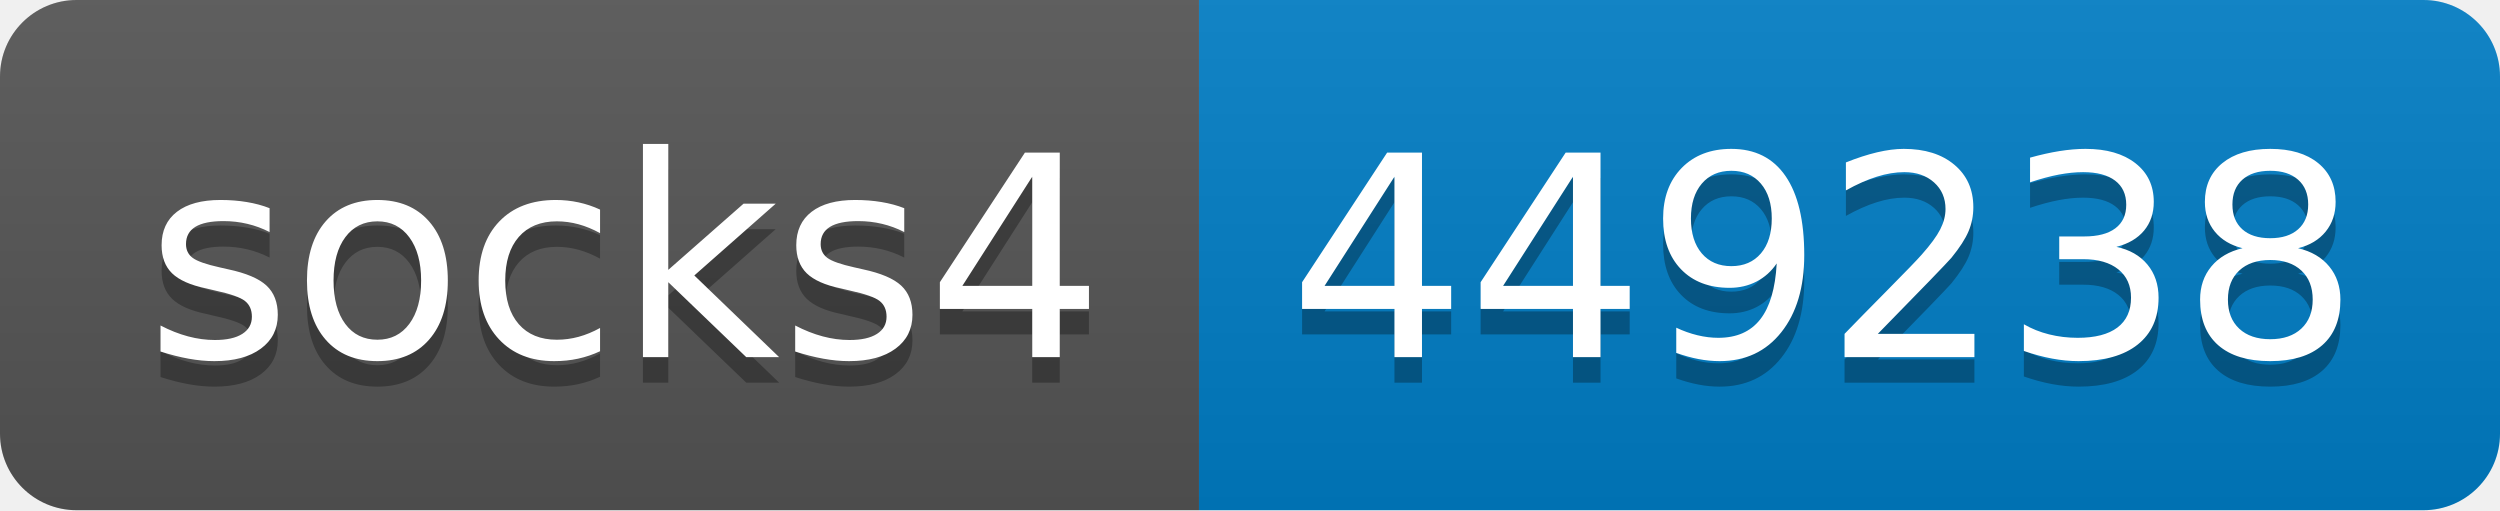
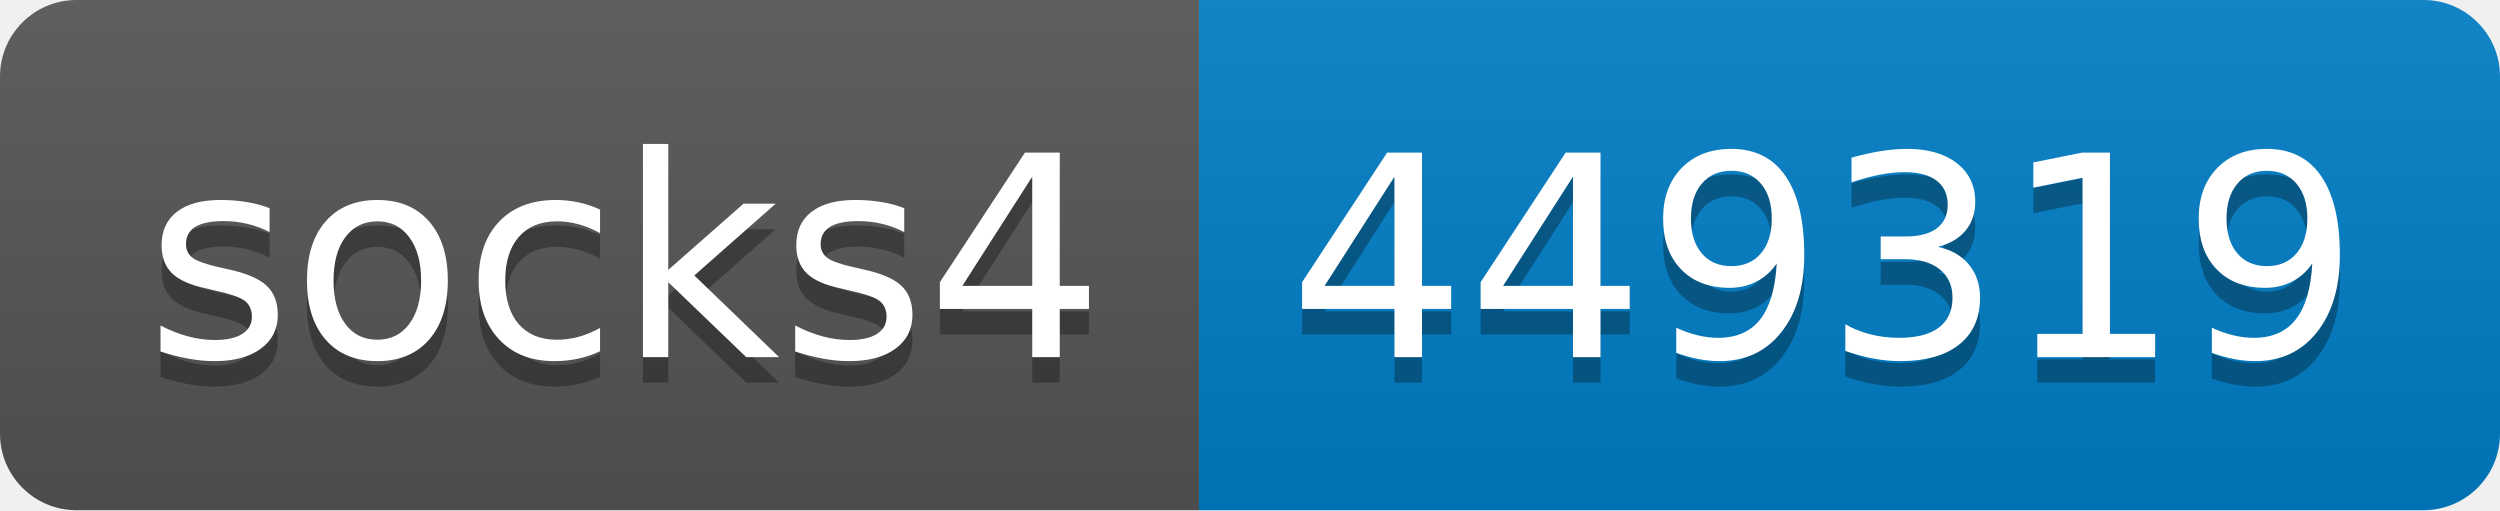
- <svg xmlns="http://www.w3.org/2000/svg" width="98" height="20" role="img" aria-label="socks4: 449238">
+ <svg xmlns="http://www.w3.org/2000/svg" width="98" height="20" role="img" aria-label="socks4: 449319">
  <linearGradient id="s" x2="0" y2="100%">
    <stop offset="0" stop-color="#bbb" stop-opacity=".1" />
    <stop offset="1" stop-opacity=".1" />
  </linearGradient>
  <clipPath id="r">
    <rect width="98" height="20" rx="3" fill="#fff" />
  </clipPath>
  <g clip-path="url(#r)">
    <rect width="47" height="20" fill="#555" />
    <rect x="47" width="51" height="20" fill="#007ec6" />
    <rect width="98" height="20" fill="url(#s)" />
  </g>
  <g fill="#fff" text-anchor="middle" font-family="Verdana,Geneva,DejaVu Sans,sans-serif" text-rendering="geometricPrecision" font-size="110">
    <text aria-hidden="true" x="245" y="150" fill="#010101" fill-opacity=".3" transform="scale(.1)" textLength="370">socks4</text>
    <text x="245" y="140" transform="scale(.1)" fill="#fff" textLength="370">socks4</text>
-     <text aria-hidden="true" x="715" y="150" fill="#010101" fill-opacity=".3" transform="scale(.1)" textLength="410">449238</text>
-     <text x="715" y="140" transform="scale(.1)" fill="#fff" textLength="410">449238</text>
+     <text aria-hidden="true" x="715" y="150" fill="#010101" fill-opacity=".3" transform="scale(.1)" textLength="410">449319</text>
+     <text x="715" y="140" transform="scale(.1)" fill="#fff" textLength="410">449319</text>
  </g>
</svg>
